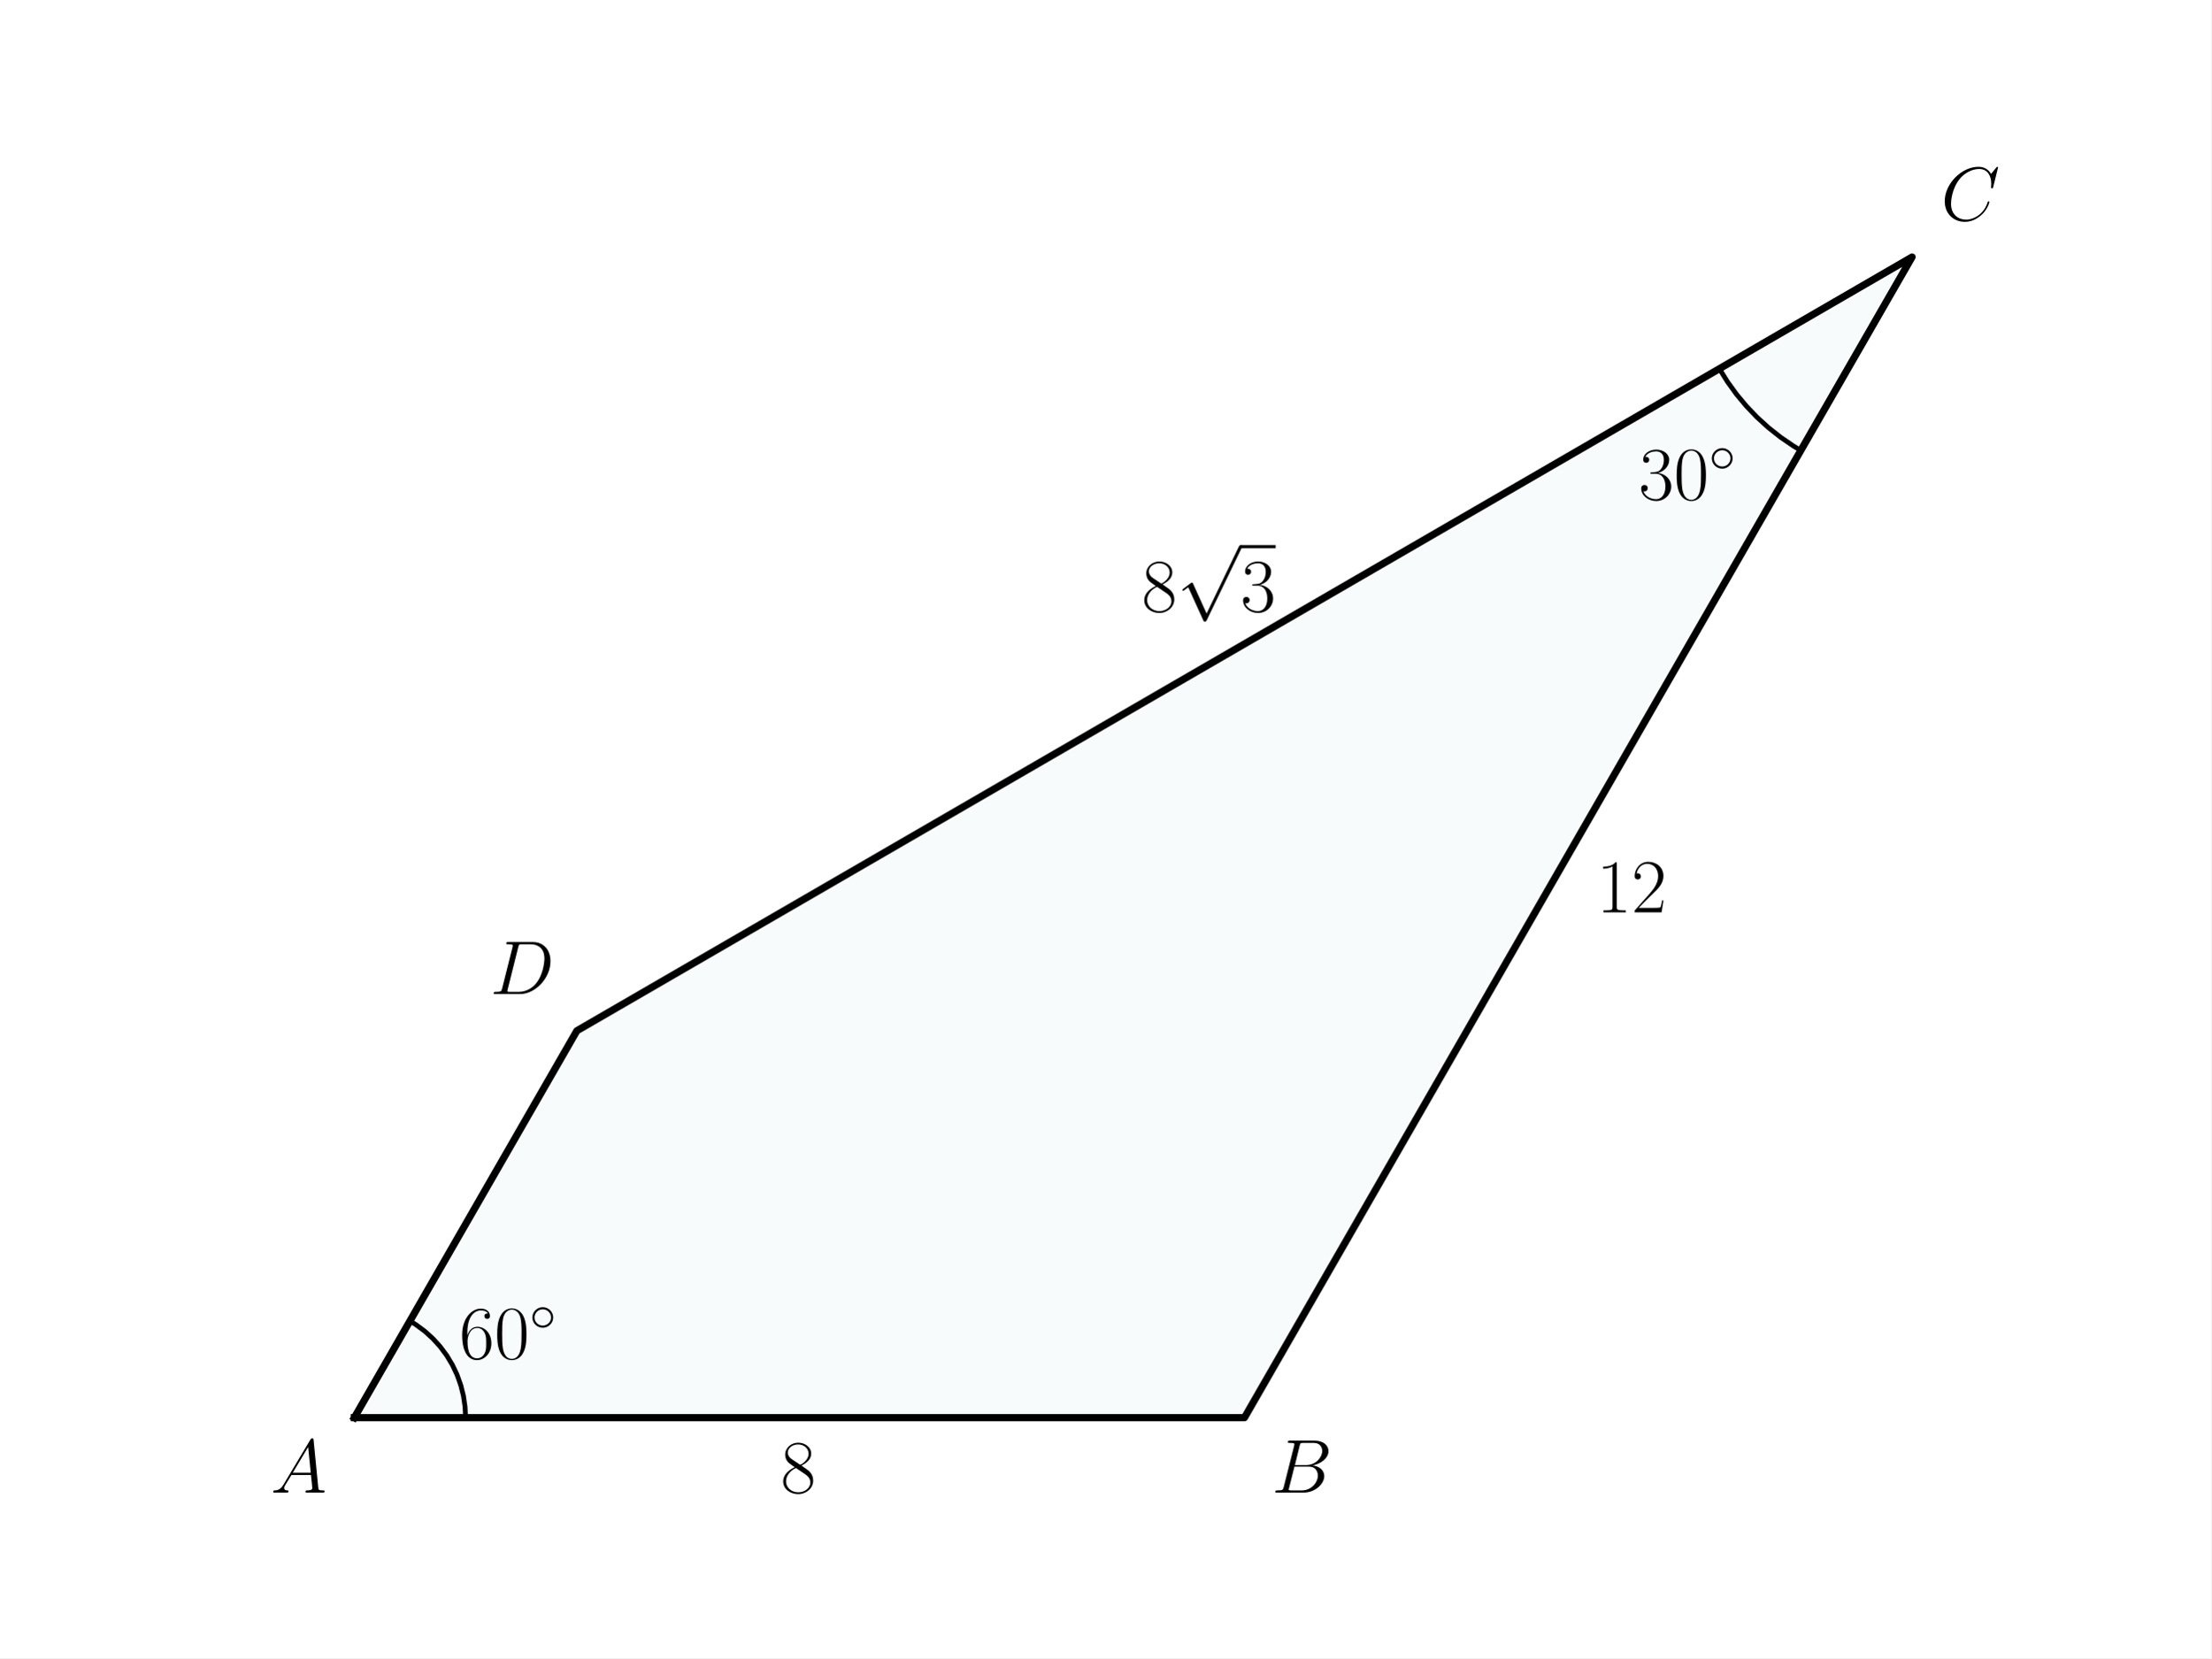
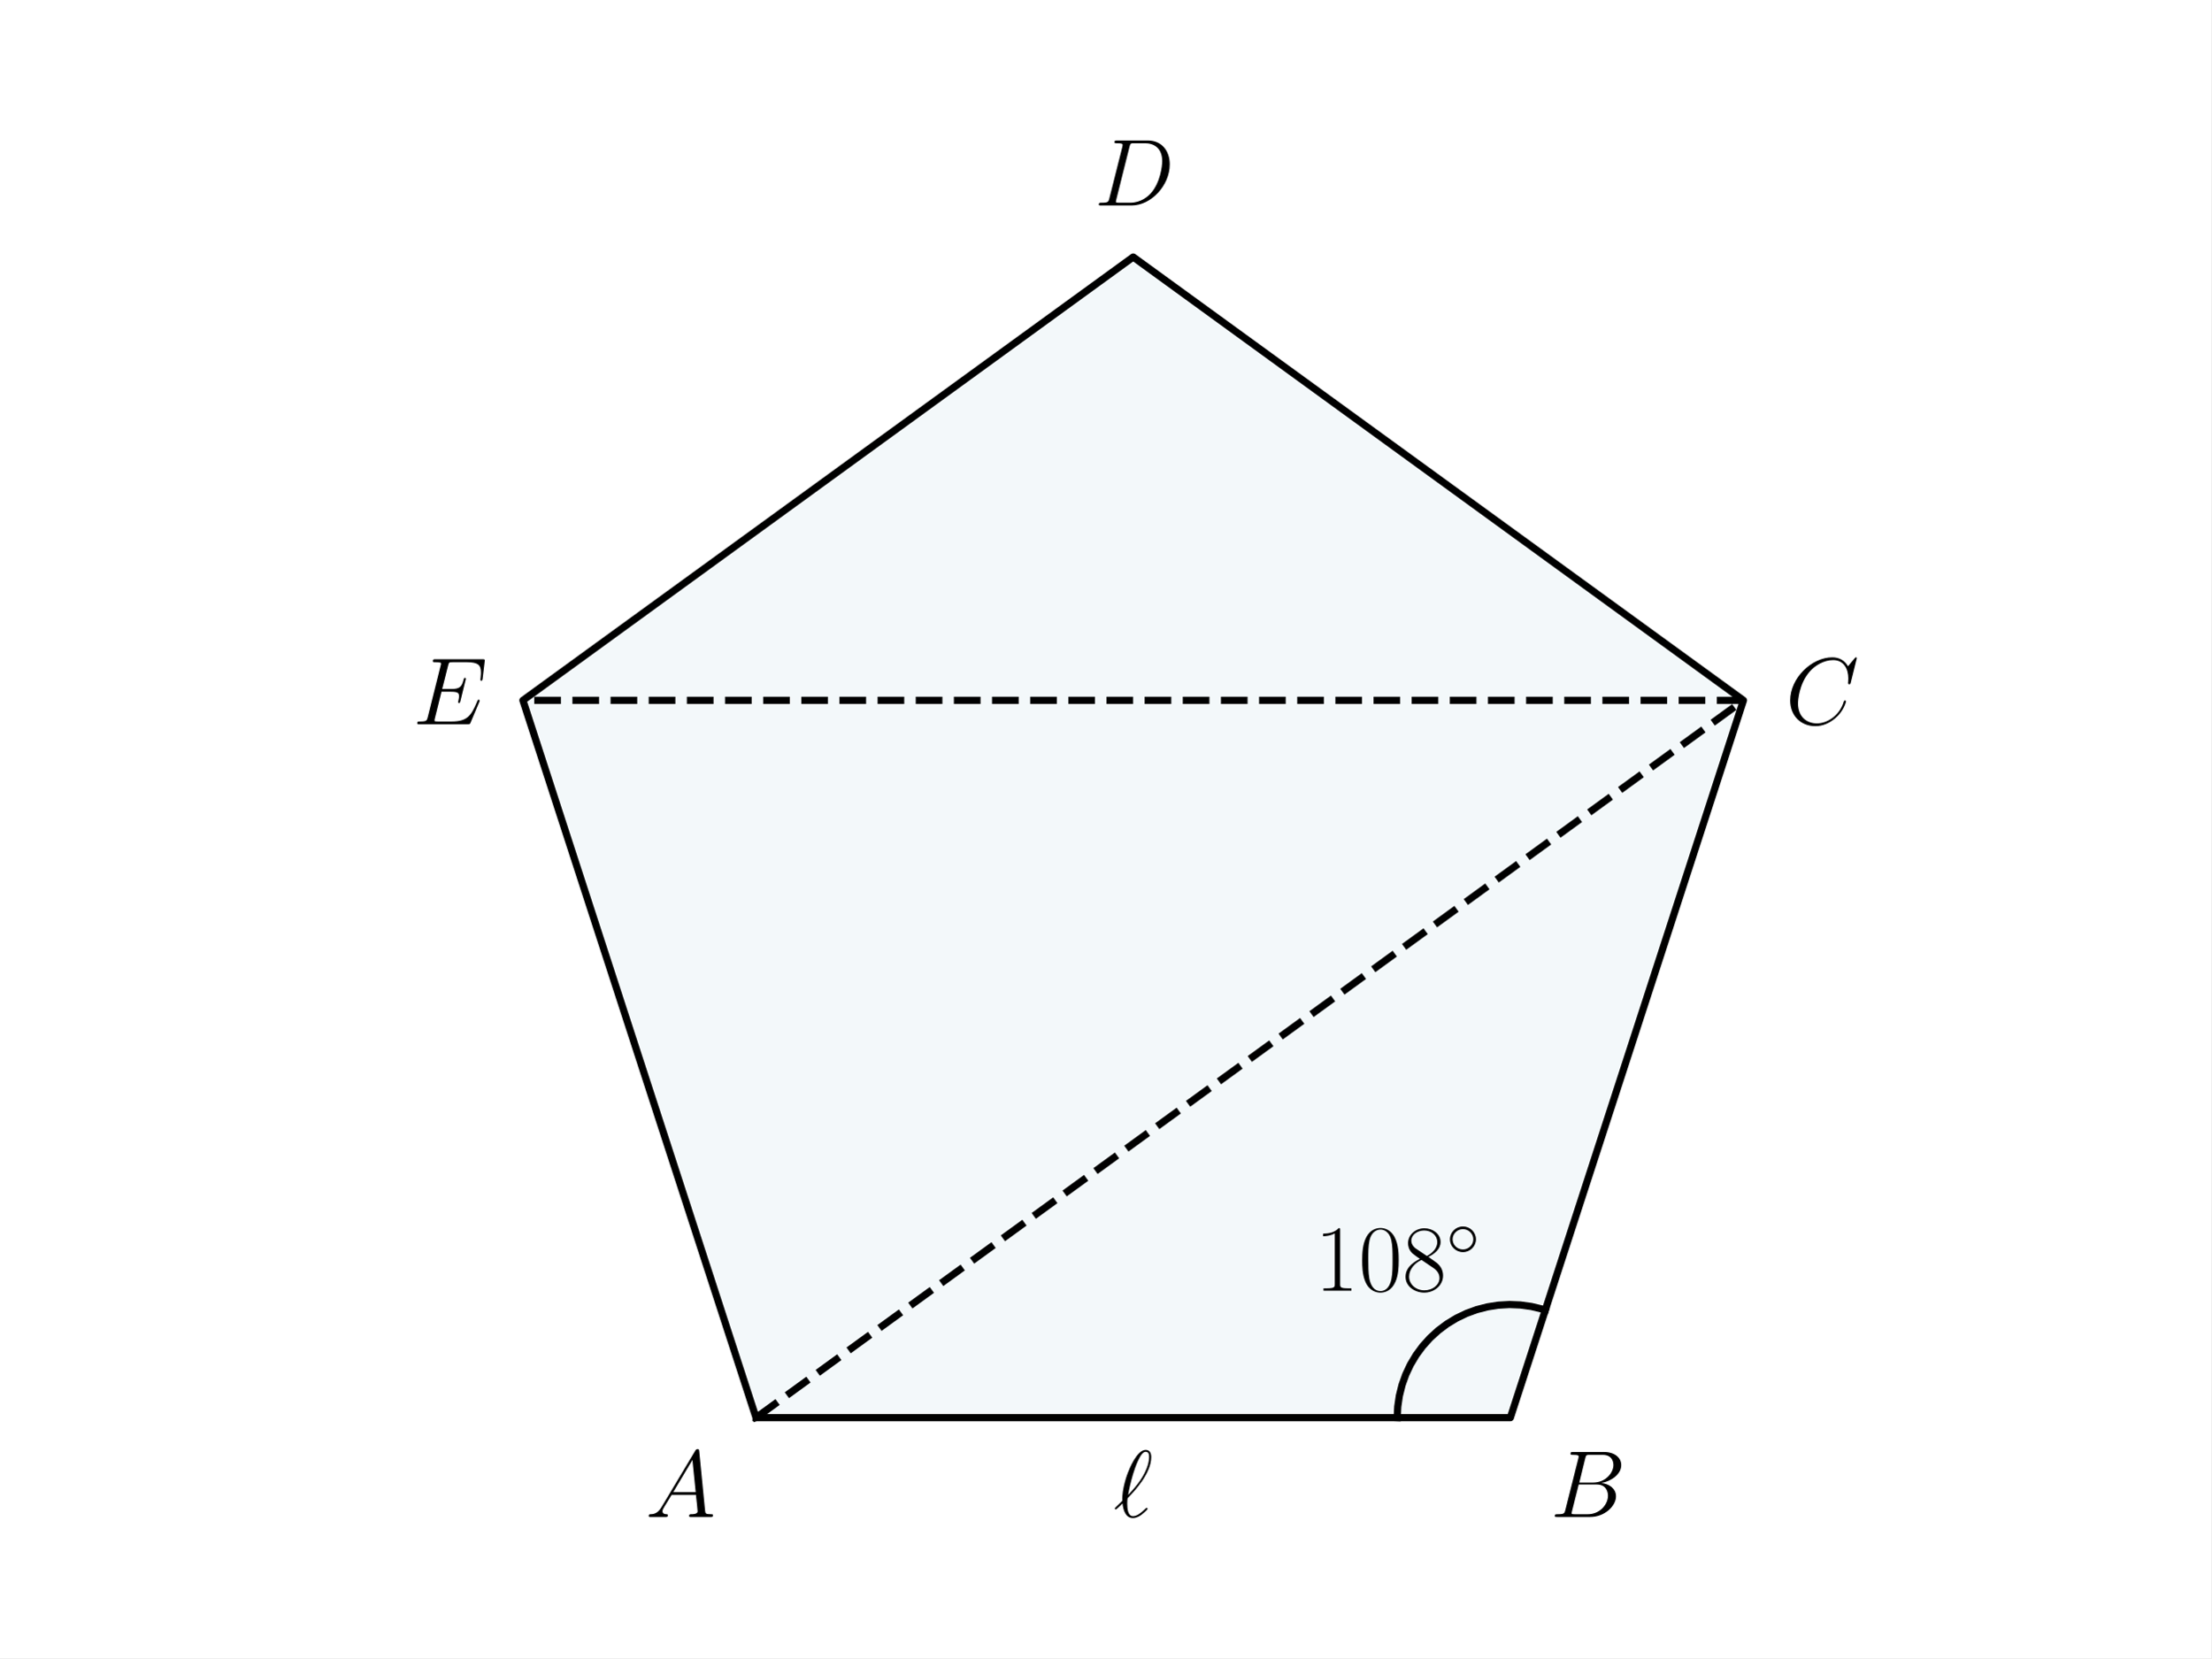
<svg xmlns="http://www.w3.org/2000/svg" xmlns:xlink="http://www.w3.org/1999/xlink" width="460.8pt" height="345.6pt" viewBox="0 0 460.8 345.6" version="1.1">
  <defs>
    <style type="text/css">*{stroke-linejoin: round; stroke-linecap: butt}</style>
  </defs>
  <g id="figure_1">
    <g id="patch_1">
      <path d="M 0 345.6  L 460.8 345.6  L 460.8 0  L 0 0  z " style="fill: #ffffff" />
    </g>
    <g id="axes_1">
      <g id="patch_2">
-         <path d="M 73.833 295.488  L 259.35 295.488  L 398.487 53.568  L 120.212 214.848  z " clip-path="url(#p9e54a2af28)" style="fill: #00718c; opacity: 0.03; stroke: #00718c; stroke-linejoin: miter" />
+         <path d="M 157.555 295.488  L 314.765 295.488  L 363.345 145.973  L 236.16 53.568  L 108.975 145.973  z " clip-path="url(#p19a64d340e)" style="fill: #00718c; opacity: 0.05; stroke: #00718c; stroke-linejoin: miter" />
      </g>
      <g id="line2d_1">
-         <path d="M 358.322 76.847  L 360.019 79.575  L 361.899 82.179  L 363.954 84.647  L 366.174 86.966  L 368.548 89.126  L 371.065 91.116  L 373.713 92.927  L 375.298 93.888  L 375.298 93.888  " clip-path="url(#p9e54a2af28)" style="fill: none; stroke: #000000; stroke-linecap: square" />
+         <path d="M 157.555 295.488  L 314.765 295.488  L 363.345 145.973  L 236.16 53.568  L 108.975 145.973  L 157.555 295.488  " clip-path="url(#p19a64d340e)" style="fill: none; stroke: #000000; stroke-width: 1.5; stroke-linecap: square" />
      </g>
      <g id="line2d_2">
-         <path d="M 97.022 295.488  L 96.91 293.204  L 96.576 290.942  L 96.022 288.724  L 95.254 286.571  L 94.279 284.505  L 93.107 282.544  L 91.749 280.708  L 90.218 279.015  L 88.529 277.481  L 86.698 276.12  L 85.428 275.328  L 85.428 275.328  " clip-path="url(#p9e54a2af28)" style="fill: none; stroke: #000000; stroke-linecap: square" />
+         <path d="M 157.555 295.488  L 363.345 145.973  " clip-path="url(#p19a64d340e)" style="fill: none; stroke-dasharray: 5.55,2.4; stroke-dashoffset: 0; stroke: #000000; stroke-width: 1.5" />
      </g>
      <g id="line2d_3">
-         <path d="M 73.833 295.488  L 259.35 295.488  L 398.487 53.568  L 120.212 214.848  L 73.833 295.488  " clip-path="url(#p9e54a2af28)" style="fill: none; stroke: #000000; stroke-width: 1.5; stroke-linecap: square" />
+         <path d="M 363.345 145.973  L 108.975 145.973  " clip-path="url(#p19a64d340e)" style="fill: none; stroke-dasharray: 5.55,2.4; stroke-dashoffset: 0; stroke: #000000; stroke-width: 1.5" />
+       </g>
+       <g id="line2d_4">
+         <path d="M 291.183 295.488  L 291.296 293.189  L 291.632 290.911  L 292.188 288.678  L 292.96 286.509  L 293.939 284.426  L 295.117 282.448  L 296.482 280.594  L 298.021 278.883  L 299.72 277.329  L 301.562 275.949  L 303.53 274.755  L 305.605 273.758  L 307.767 272.969  L 309.996 272.394  L 312.271 272.039  L 314.569 271.907  L 316.869 272.001  L 319.149 272.318  L 321.387 272.856  L 322.052 273.061  L 322.052 273.061  " clip-path="url(#p19a64d340e)" style="fill: none; stroke: #000000; stroke-width: 1.5; stroke-linecap: square" />
      </g>
      <g id="text_1">
-         <g transform="translate(341.5145 104.1106) scale(0.16 -0.16)">
-           <defs>
-             <path id="CMR17-33" d="M 1414 2157  C 1984 2157 2234 1662 2234 1090  C 2234 320 1824 25 1453 25  C 1114 25 563 194 390 693  C 422 680 454 680 486 680  C 640 680 755 782 755 948  C 755 1133 614 1216 486 1216  C 378 1216 211 1165 211 926  C 211 335 787 -128 1466 -128  C 2176 -128 2720 430 2720 1085  C 2720 1707 2208 2157 1600 2227  C 2086 2328 2554 2756 2554 3329  C 2554 3820 2048 4179 1472 4179  C 890 4179 378 3829 378 3329  C 378 3110 544 3072 627 3072  C 762 3072 877 3155 877 3321  C 877 3486 762 3569 627 3569  C 602 3569 570 3569 544 3557  C 730 3959 1235 4032 1459 4032  C 1683 4032 2106 3925 2106 3320  C 2106 3143 2080 2828 1862 2550  C 1670 2304 1453 2304 1242 2284  C 1210 2284 1062 2269 1037 2269  C 992 2263 966 2257 966 2208  C 966 2163 973 2157 1101 2157  L 1414 2157  z " transform="scale(0.015625)" />
-             <path id="CMR17-30" d="M 2688 2025  C 2688 2416 2682 3080 2413 3591  C 2176 4039 1798 4198 1466 4198  C 1158 4198 768 4058 525 3597  C 269 3118 243 2524 243 2025  C 243 1661 250 1106 448 619  C 723 -39 1216 -128 1466 -128  C 1760 -128 2208 -7 2470 600  C 2662 1042 2688 1559 2688 2025  z M 1466 -26  C 1056 -26 813 325 723 812  C 653 1188 653 1738 653 2096  C 653 2588 653 2997 736 3387  C 858 3929 1216 4096 1466 4096  C 1728 4096 2067 3923 2189 3400  C 2272 3036 2278 2607 2278 2096  C 2278 1680 2278 1169 2202 792  C 2067 95 1690 -26 1466 -26  z " transform="scale(0.015625)" />
-             <path id="CMSY10-e" d="M 2842 1600  C 2842 2277 2272 2828 1600 2828  C 909 2828 352 2264 352 1600  C 352 930 909 372 1600 372  C 2272 372 2842 923 2842 1600  z M 1600 628  C 1043 628 608 1070 608 1600  C 608 2130 1050 2572 1600 2572  C 2131 2572 2586 2142 2586 1600  C 2586 1058 2131 628 1600 628  z " transform="scale(0.015625)" />
-           </defs>
-           <use xlink:href="#CMR17-33" transform="scale(0.996264)" />
-           <use xlink:href="#CMR17-30" transform="translate(45.69048 0) scale(0.996264)" />
-           <use xlink:href="#CMSY10-e" transform="translate(91.38095 36.15364) scale(0.697382)" />
-         </g>
-       </g>
-       <g id="text_2">
-         <g transform="translate(95.70466 283.1779) scale(0.16 -0.16)">
-           <defs>
-             <path id="CMR17-36" d="M 678 2176  C 678 3690 1395 4032 1811 4032  C 1946 4032 2272 4009 2400 3776  C 2298 3776 2106 3776 2106 3553  C 2106 3381 2246 3323 2336 3323  C 2394 3323 2566 3348 2566 3560  C 2566 3954 2246 4179 1805 4179  C 1043 4179 243 3390 243 1984  C 243 253 966 -128 1478 -128  C 2099 -128 2688 427 2688 1283  C 2688 2081 2170 2662 1517 2662  C 1126 2662 838 2407 678 1960  L 678 2176  z M 1478 25  C 691 25 691 1200 691 1436  C 691 1896 909 2560 1504 2560  C 1613 2560 1926 2560 2138 2120  C 2253 1870 2253 1609 2253 1289  C 2253 944 2253 690 2118 434  C 1978 171 1773 25 1478 25  z " transform="scale(0.015625)" />
-           </defs>
-           <use xlink:href="#CMR17-36" transform="scale(0.996264)" />
-           <use xlink:href="#CMR17-30" transform="translate(45.69048 0) scale(0.996264)" />
-           <use xlink:href="#CMSY10-e" transform="translate(91.38095 36.15364) scale(0.697382)" />
-         </g>
-       </g>
-       <g id="text_3">
-         <g transform="translate(237.947 127.4393) scale(0.16 -0.16)">
-           <defs>
-             <path id="CMR17-38" d="M 1741 2264  C 2144 2467 2554 2773 2554 3263  C 2554 3841 1990 4179 1472 4179  C 890 4179 378 3759 378 3180  C 378 3021 416 2747 666 2505  C 730 2442 998 2251 1171 2130  C 883 1983 211 1634 211 934  C 211 279 838 -128 1459 -128  C 2144 -128 2720 362 2720 1010  C 2720 1590 2330 1857 2074 2029  L 1741 2264  z M 902 2822  C 851 2854 595 3051 595 3351  C 595 3739 998 4032 1459 4032  C 1965 4032 2336 3676 2336 3262  C 2336 2669 1670 2331 1638 2331  C 1632 2331 1626 2331 1574 2370  L 902 2822  z M 2080 1519  C 2176 1449 2483 1240 2483 851  C 2483 381 2010 25 1472 25  C 890 25 448 438 448 940  C 448 1443 838 1862 1280 2060  L 2080 1519  z " transform="scale(0.015625)" />
-             <path id="CMSY10-70" d="M 2490 -5472  L 1363 -2982  C 1318 -2880 1286 -2880 1267 -2880  C 1261 -2880 1229 -2880 1158 -2931  L 550 -3392  C 467 -3456 467 -3475 467 -3494  C 467 -3526 486 -3565 531 -3565  C 570 -3565 678 -3475 749 -3424  C 787 -3393 883 -3323 954 -3271  L 2214 -6042  C 2259 -6144 2291 -6144 2349 -6144  C 2445 -6144 2464 -6106 2509 -6016  L 5414 0  C 5459 90 5459 115 5459 128  C 5459 192 5408 256 5331 256  C 5280 256 5235 224 5184 122  L 2490 -5472  z " transform="scale(0.015625)" />
-           </defs>
-           <use xlink:href="#CMR17-38" transform="scale(0.996264)" />
-           <use xlink:href="#CMSY10-70" transform="translate(45.69048 82.42146) scale(0.996264)" />
-           <use xlink:href="#CMR17-33" transform="translate(128.7127 0) scale(0.996264)" />
-           <path d="M 128.713 82.421  L 174.403 82.421  L 174.403 86.406  L 128.713 86.406  L 128.713 82.421  z " />
-         </g>
-       </g>
-       <g id="text_4">
-         <g transform="translate(332.7093 190.1524) scale(0.16 -0.16)">
-           <defs>
-             <path id="CMR17-31" d="M 1702 4058  C 1702 4192 1696 4192 1606 4192  C 1357 3916 979 3827 621 3827  C 602 3827 570 3827 563 3808  C 557 3795 557 3782 557 3648  C 755 3648 1088 3686 1344 3839  L 1344 461  C 1344 236 1331 160 781 160  L 589 160  L 589 0  C 896 0 1216 0 1523 0  C 1830 0 2150 0 2458 0  L 2458 160  L 2266 160  C 1715 160 1702 230 1702 458  L 1702 4058  z " transform="scale(0.015625)" />
-             <path id="CMR17-32" d="M 2669 989  L 2554 989  C 2490 536 2438 459 2413 420  C 2381 369 1920 369 1830 369  L 602 369  C 832 619 1280 1072 1824 1597  C 2214 1967 2669 2402 2669 3035  C 2669 3790 2067 4224 1395 4224  C 691 4224 262 3604 262 3030  C 262 2780 448 2748 525 2748  C 589 2748 781 2787 781 3010  C 781 3207 614 3264 525 3264  C 486 3264 448 3258 422 3245  C 544 3790 915 4058 1306 4058  C 1862 4058 2227 3617 2227 3035  C 2227 2479 1901 2000 1536 1584  L 262 146  L 262 0  L 2515 0  L 2669 989  z " transform="scale(0.015625)" />
-           </defs>
-           <use xlink:href="#CMR17-31" transform="scale(0.996264)" />
-           <use xlink:href="#CMR17-32" transform="translate(45.69048 0) scale(0.996264)" />
-         </g>
-       </g>
-       <g id="text_5">
-         <g transform="translate(56.38769 311.1124) scale(0.16 -0.16)">
+         <g transform="translate(134.5217 316.1896) scale(0.2 -0.2)">
          <defs>
            <path id="CMMI12-41" d="M 1088 691  C 864 314 646 186 339 186  C 269 180 218 180 218 58  C 218 24 250 0 294 0  C 410 0 698 0 813 0  C 998 0 1203 0 1382 0  C 1421 0 1498 0 1498 122  C 1498 180 1446 186 1408 186  C 1261 186 1139 236 1139 388  C 1139 476 1178 546 1261 685  L 1747 1479  L 3379 1479  C 3386 1423 3386 1373 3392 1316  C 3411 1152 3488 495 3488 376  C 3488 186 3162 186 3059 186  C 2989 186 2918 186 2918 70  C 2918 0 2976 0 3014 0  C 3123 0 3251 0 3360 0  L 3725 0  C 4115 0 4397 0 4403 0  C 4448 0 4518 0 4518 122  C 4518 186 4461 186 4365 186  C 4013 186 4006 244 3987 434  L 3597 4404  C 3584 4531 3558 4544 3488 4544  C 3424 4544 3386 4531 3328 4435  L 1088 691  z M 1856 1664  L 3142 3819  L 3360 1664  L 1856 1664  z " transform="scale(0.015625)" />
          </defs>
          <use xlink:href="#CMMI12-41" transform="scale(0.996264)" />
        </g>
      </g>
-       <g id="text_6">
-         <g transform="translate(265.0158 311.1124) scale(0.16 -0.16)">
+       <g id="text_2">
+         <g transform="translate(323.0747 316.1896) scale(0.2 -0.2)">
          <defs>
            <path id="CMMI12-42" d="M 2342 3921  C 2400 4160 2426 4160 2675 4160  L 3507 4160  C 4230 4160 4230 3544 4230 3485  C 4230 2966 3712 2304 2867 2304  L 1946 2304  L 2342 3921  z M 3424 2275  C 4122 2402 4755 2886 4755 3473  C 4755 3970 4314 4352 3590 4352  L 1536 4352  C 1414 4352 1357 4352 1357 4226  C 1357 4160 1414 4160 1510 4160  C 1901 4160 1901 4112 1901 4044  C 1901 4032 1901 3993 1875 3897  L 1011 472  C 954 249 941 185 493 185  C 371 185 307 185 307 70  C 307 0 346 0 474 0  L 2669 0  C 3648 0 4403 739 4403 1383  C 4403 1906 3942 2224 3424 2275  z M 2515 185  L 1651 185  C 1562 185 1549 185 1510 192  C 1440 198 1434 211 1434 261  C 1434 305 1446 343 1459 399  L 1907 2176  L 3110 2176  C 3866 2176 3866 1483 3866 1433  C 3866 828 3309 185 2515 185  z " transform="scale(0.015625)" />
          </defs>
          <use xlink:href="#CMMI12-42" transform="scale(0.996264)" />
        </g>
      </g>
-       <g id="text_7">
-         <g transform="translate(404.4987 45.91367) scale(0.16 -0.16)">
+       <g id="text_3">
+         <g transform="translate(372.0866 150.9539) scale(0.2 -0.2)">
          <defs>
            <path id="CMMI12-43" d="M 4781 4423  C 4781 4480 4736 4480 4723 4480  C 4710 4480 4685 4480 4634 4416  L 4192 3882  C 3968 4264 3616 4480 3136 4480  C 1754 4480 320 3088 320 1595  C 320 533 1069 -128 2003 -128  C 2515 -128 2963 88 3334 400  C 3891 863 4058 1481 4058 1531  C 4058 1588 4006 1588 3987 1588  C 3930 1588 3923 1550 3910 1524  C 3616 534 2752 57 2112 57  C 1434 57 845 489 845 1391  C 845 1595 909 2700 1632 3532  C 1984 3939 2586 4295 3194 4295  C 3898 4295 4211 3717 4211 3068  C 4211 2903 4192 2764 4192 2738  C 4192 2681 4256 2681 4275 2681  C 4346 2681 4352 2687 4378 2801  L 4781 4423  z " transform="scale(0.015625)" />
          </defs>
          <use xlink:href="#CMMI12-43" transform="scale(0.996264)" />
        </g>
      </g>
-       <g id="text_8">
-         <g transform="translate(102.1376 207.1937) scale(0.16 -0.16)">
+       <g id="text_4">
+         <g transform="translate(228.0606 42.82777) scale(0.2 -0.2)">
          <defs>
            <path id="CMMI12-44" d="M 1005 472  C 947 249 934 185 486 185  C 365 185 301 185 301 70  C 301 0 339 0 467 0  L 2496 0  C 3789 0 5050 1332 5050 2753  C 5050 3671 4499 4352 3584 4352  L 1530 4352  C 1408 4352 1350 4352 1350 4231  C 1350 4167 1408 4167 1504 4167  C 1894 4167 1894 4116 1894 4046  C 1894 4034 1894 3995 1869 3899  L 1005 472  z M 2355 3931  C 2413 4167 2438 4167 2688 4167  L 3392 4167  C 3994 4167 4544 3842 4544 2963  C 4544 2644 4416 1536 3795 835  C 3616 625 3130 185 2394 185  L 1664 185  C 1574 185 1562 185 1523 192  C 1453 198 1446 211 1446 262  C 1446 307 1459 345 1472 402  L 2355 3931  z " transform="scale(0.015625)" />
          </defs>
          <use xlink:href="#CMMI12-44" transform="scale(0.996264)" />
        </g>
      </g>
-       <g id="text_9">
-         <g transform="translate(162.6892 311.1124) scale(0.16 -0.16)">
-           <use xlink:href="#CMR17-38" transform="scale(0.996264)" />
+       <g id="text_5">
+         <g transform="translate(86.0331 150.9539) scale(0.2 -0.2)">
+           <defs>
+             <path id="CMMI12-45" d="M 4448 1489  C 4454 1508 4474 1554 4474 1579  C 4474 1611 4448 1643 4410 1643  C 4384 1643 4371 1637 4352 1617  C 4339 1611 4339 1598 4282 1469  C 3904 570 3629 185 2605 185  L 1670 185  C 1581 185 1568 185 1530 192  C 1459 198 1453 211 1453 262  C 1453 307 1466 345 1478 403  L 1920 2176  L 2554 2176  C 3053 2176 3091 2066 3091 1874  C 3091 1810 3091 1752 3046 1560  C 3034 1534 3027 1508 3027 1489  C 3027 1444 3059 1425 3098 1425  C 3155 1425 3162 1469 3187 1559  L 3552 3042  C 3552 3073 3526 3105 3488 3105  C 3430 3105 3424 3080 3398 2990  C 3270 2501 3142 2361 2573 2361  L 1965 2361  L 2362 3930  C 2419 4154 2432 4154 2694 4154  L 3610 4154  C 4397 4154 4557 3943 4557 3458  C 4557 3451 4557 3273 4531 3062  C 4525 3036 4518 2998 4518 2985  C 4518 2934 4550 2915 4589 2915  C 4634 2915 4659 2941 4672 3055  L 4806 4174  C 4806 4195 4819 4263 4819 4277  C 4819 4352 4762 4352 4646 4352  L 1523 4352  C 1402 4352 1338 4352 1338 4229  C 1338 4154 1382 4154 1491 4154  C 1888 4154 1888 4114 1888 4052  C 1888 4020 1882 3994 1862 3924  L 998 473  C 941 249 928 185 480 185  C 358 185 294 185 294 70  C 294 0 333 0 461 0  L 3674 0  C 3814 0 3821 6 3866 110  L 4448 1489  z " transform="scale(0.015625)" />
+           </defs>
+           <use xlink:href="#CMMI12-45" transform="scale(0.996264)" />
+         </g>
+       </g>
+       <g id="text_6">
+         <g transform="translate(273.9891 269.0269) scale(0.2 -0.2)">
+           <defs>
+             <path id="CMR17-31" d="M 1702 4058  C 1702 4192 1696 4192 1606 4192  C 1357 3916 979 3827 621 3827  C 602 3827 570 3827 563 3808  C 557 3795 557 3782 557 3648  C 755 3648 1088 3686 1344 3839  L 1344 461  C 1344 236 1331 160 781 160  L 589 160  L 589 0  C 896 0 1216 0 1523 0  C 1830 0 2150 0 2458 0  L 2458 160  L 2266 160  C 1715 160 1702 230 1702 458  L 1702 4058  z " transform="scale(0.015625)" />
+             <path id="CMR17-30" d="M 2688 2025  C 2688 2416 2682 3080 2413 3591  C 2176 4039 1798 4198 1466 4198  C 1158 4198 768 4058 525 3597  C 269 3118 243 2524 243 2025  C 243 1661 250 1106 448 619  C 723 -39 1216 -128 1466 -128  C 1760 -128 2208 -7 2470 600  C 2662 1042 2688 1559 2688 2025  z M 1466 -26  C 1056 -26 813 325 723 812  C 653 1188 653 1738 653 2096  C 653 2588 653 2997 736 3387  C 858 3929 1216 4096 1466 4096  C 1728 4096 2067 3923 2189 3400  C 2272 3036 2278 2607 2278 2096  C 2278 1680 2278 1169 2202 792  C 2067 95 1690 -26 1466 -26  z " transform="scale(0.015625)" />
+             <path id="CMR17-38" d="M 1741 2264  C 2144 2467 2554 2773 2554 3263  C 2554 3841 1990 4179 1472 4179  C 890 4179 378 3759 378 3180  C 378 3021 416 2747 666 2505  C 730 2442 998 2251 1171 2130  C 883 1983 211 1634 211 934  C 211 279 838 -128 1459 -128  C 2144 -128 2720 362 2720 1010  C 2720 1590 2330 1857 2074 2029  L 1741 2264  z M 902 2822  C 851 2854 595 3051 595 3351  C 595 3739 998 4032 1459 4032  C 1965 4032 2336 3676 2336 3262  C 2336 2669 1670 2331 1638 2331  C 1632 2331 1626 2331 1574 2370  L 902 2822  z M 2080 1519  C 2176 1449 2483 1240 2483 851  C 2483 381 2010 25 1472 25  C 890 25 448 438 448 940  C 448 1443 838 1862 1280 2060  L 2080 1519  z " transform="scale(0.015625)" />
+             <path id="CMSY10-e" d="M 2842 1600  C 2842 2277 2272 2828 1600 2828  C 909 2828 352 2264 352 1600  C 352 930 909 372 1600 372  C 2272 372 2842 923 2842 1600  z M 1600 628  C 1043 628 608 1070 608 1600  C 608 2130 1050 2572 1600 2572  C 2131 2572 2586 2142 2586 1600  C 2586 1058 2131 628 1600 628  z " transform="scale(0.015625)" />
+           </defs>
+           <use xlink:href="#CMR17-31" transform="scale(0.996264)" />
+           <use xlink:href="#CMR17-30" transform="translate(45.69048 0) scale(0.996264)" />
+           <use xlink:href="#CMR17-38" transform="translate(91.38095 0) scale(0.996264)" />
+           <use xlink:href="#CMSY10-e" transform="translate(137.0714 36.15364) scale(0.697382)" />
+         </g>
+       </g>
+       <g id="text_7">
+         <g transform="translate(232.0666 316.1896) scale(0.2 -0.2)">
+           <defs>
+             <path id="CMMI12-60" d="M 589 1088  C 186 692 83 597 83 572  C 83 546 109 501 154 501  C 186 501 550 851 602 909  C 640 482 800 -73 1299 -73  C 1555 -73 1786 86 1888 163  C 1971 227 2278 488 2278 546  C 2278 578 2246 616 2214 616  C 2189 616 2093 520 2067 495  C 1843 278 1562 55 1306 55  C 960 55 915 552 915 897  C 915 960 915 1228 960 1279  C 1338 1667 2522 2886 2522 4014  C 2522 4269 2426 4492 2150 4492  C 1555 4492 1037 3178 947 2936  C 922 2873 550 1891 589 1088  z M 973 1471  C 979 1509 1267 3186 1805 4082  C 1914 4255 2022 4364 2150 4364  C 2368 4364 2381 4159 2381 4018  C 2381 3794 2317 3218 1760 2412  C 1594 2175 1338 1855 973 1471  z " transform="scale(0.015625)" />
+           </defs>
+           <use xlink:href="#CMMI12-60" transform="scale(0.996264)" />
        </g>
      </g>
    </g>
  </g>
  <defs>
-     <clipPath id="p9e54a2af28">
+     <clipPath id="p19a64d340e">
      <rect x="57.6" y="41.472" width="357.12" height="266.112" />
    </clipPath>
  </defs>
</svg>
